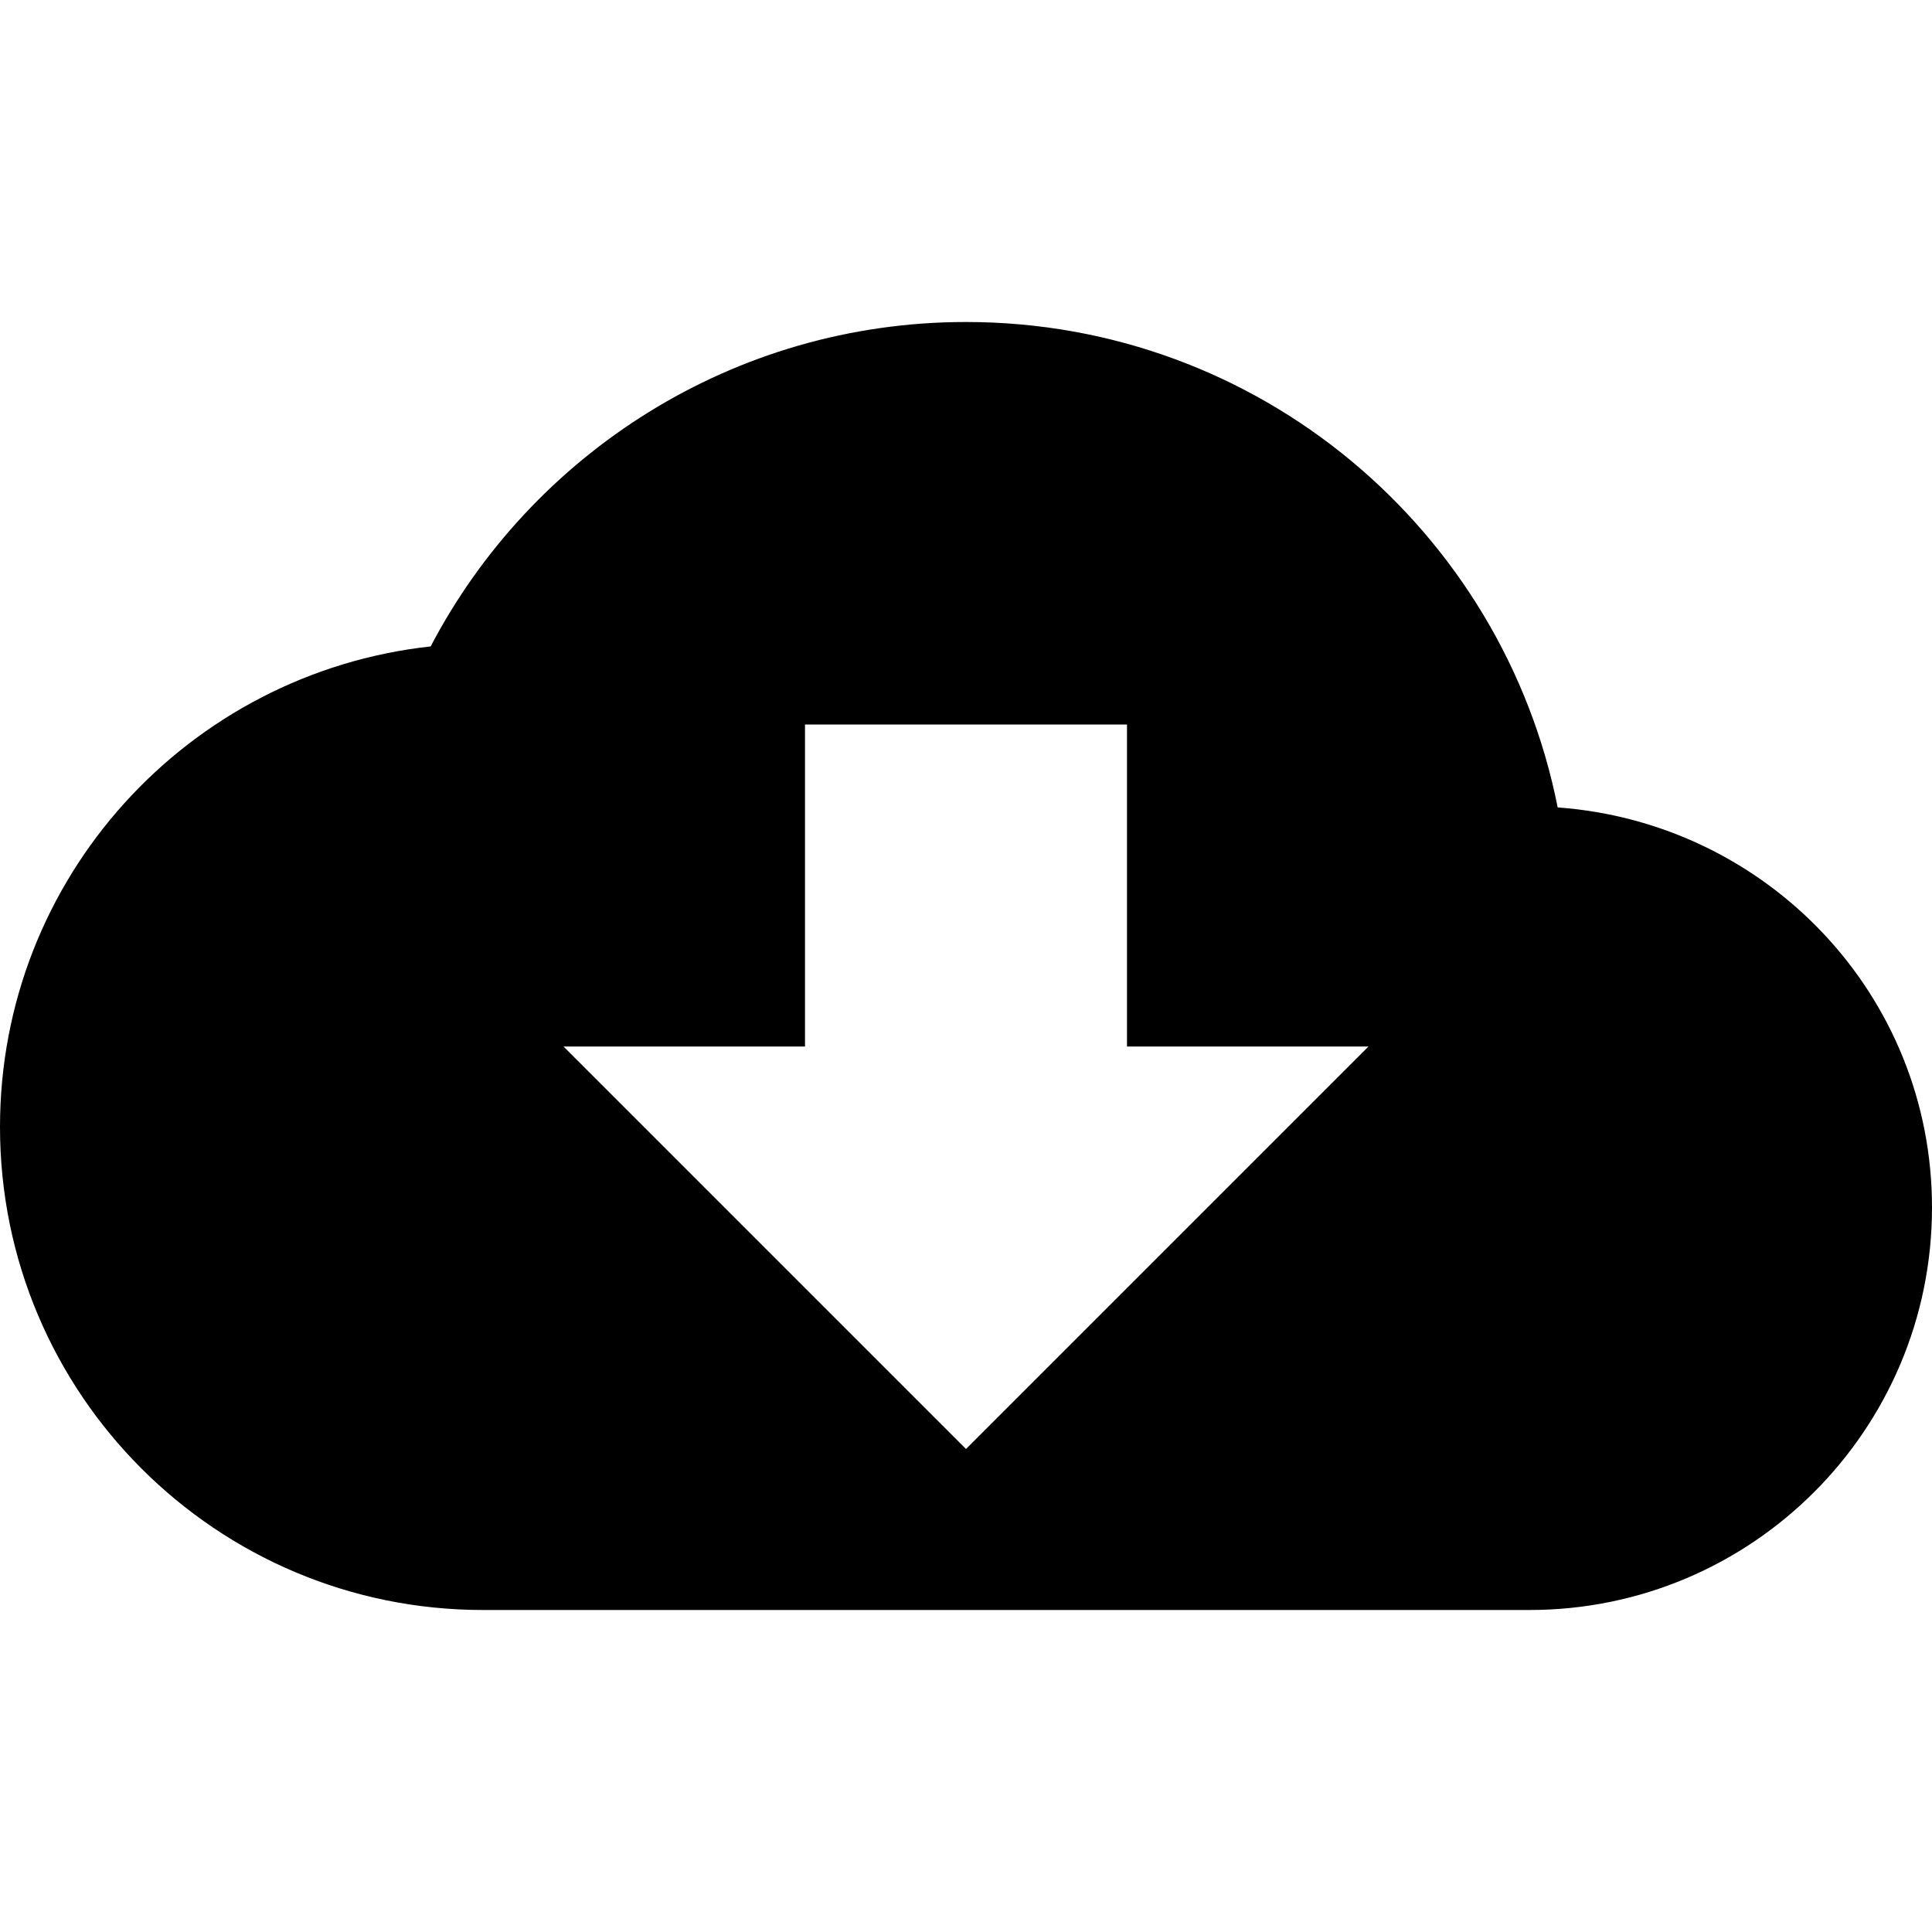
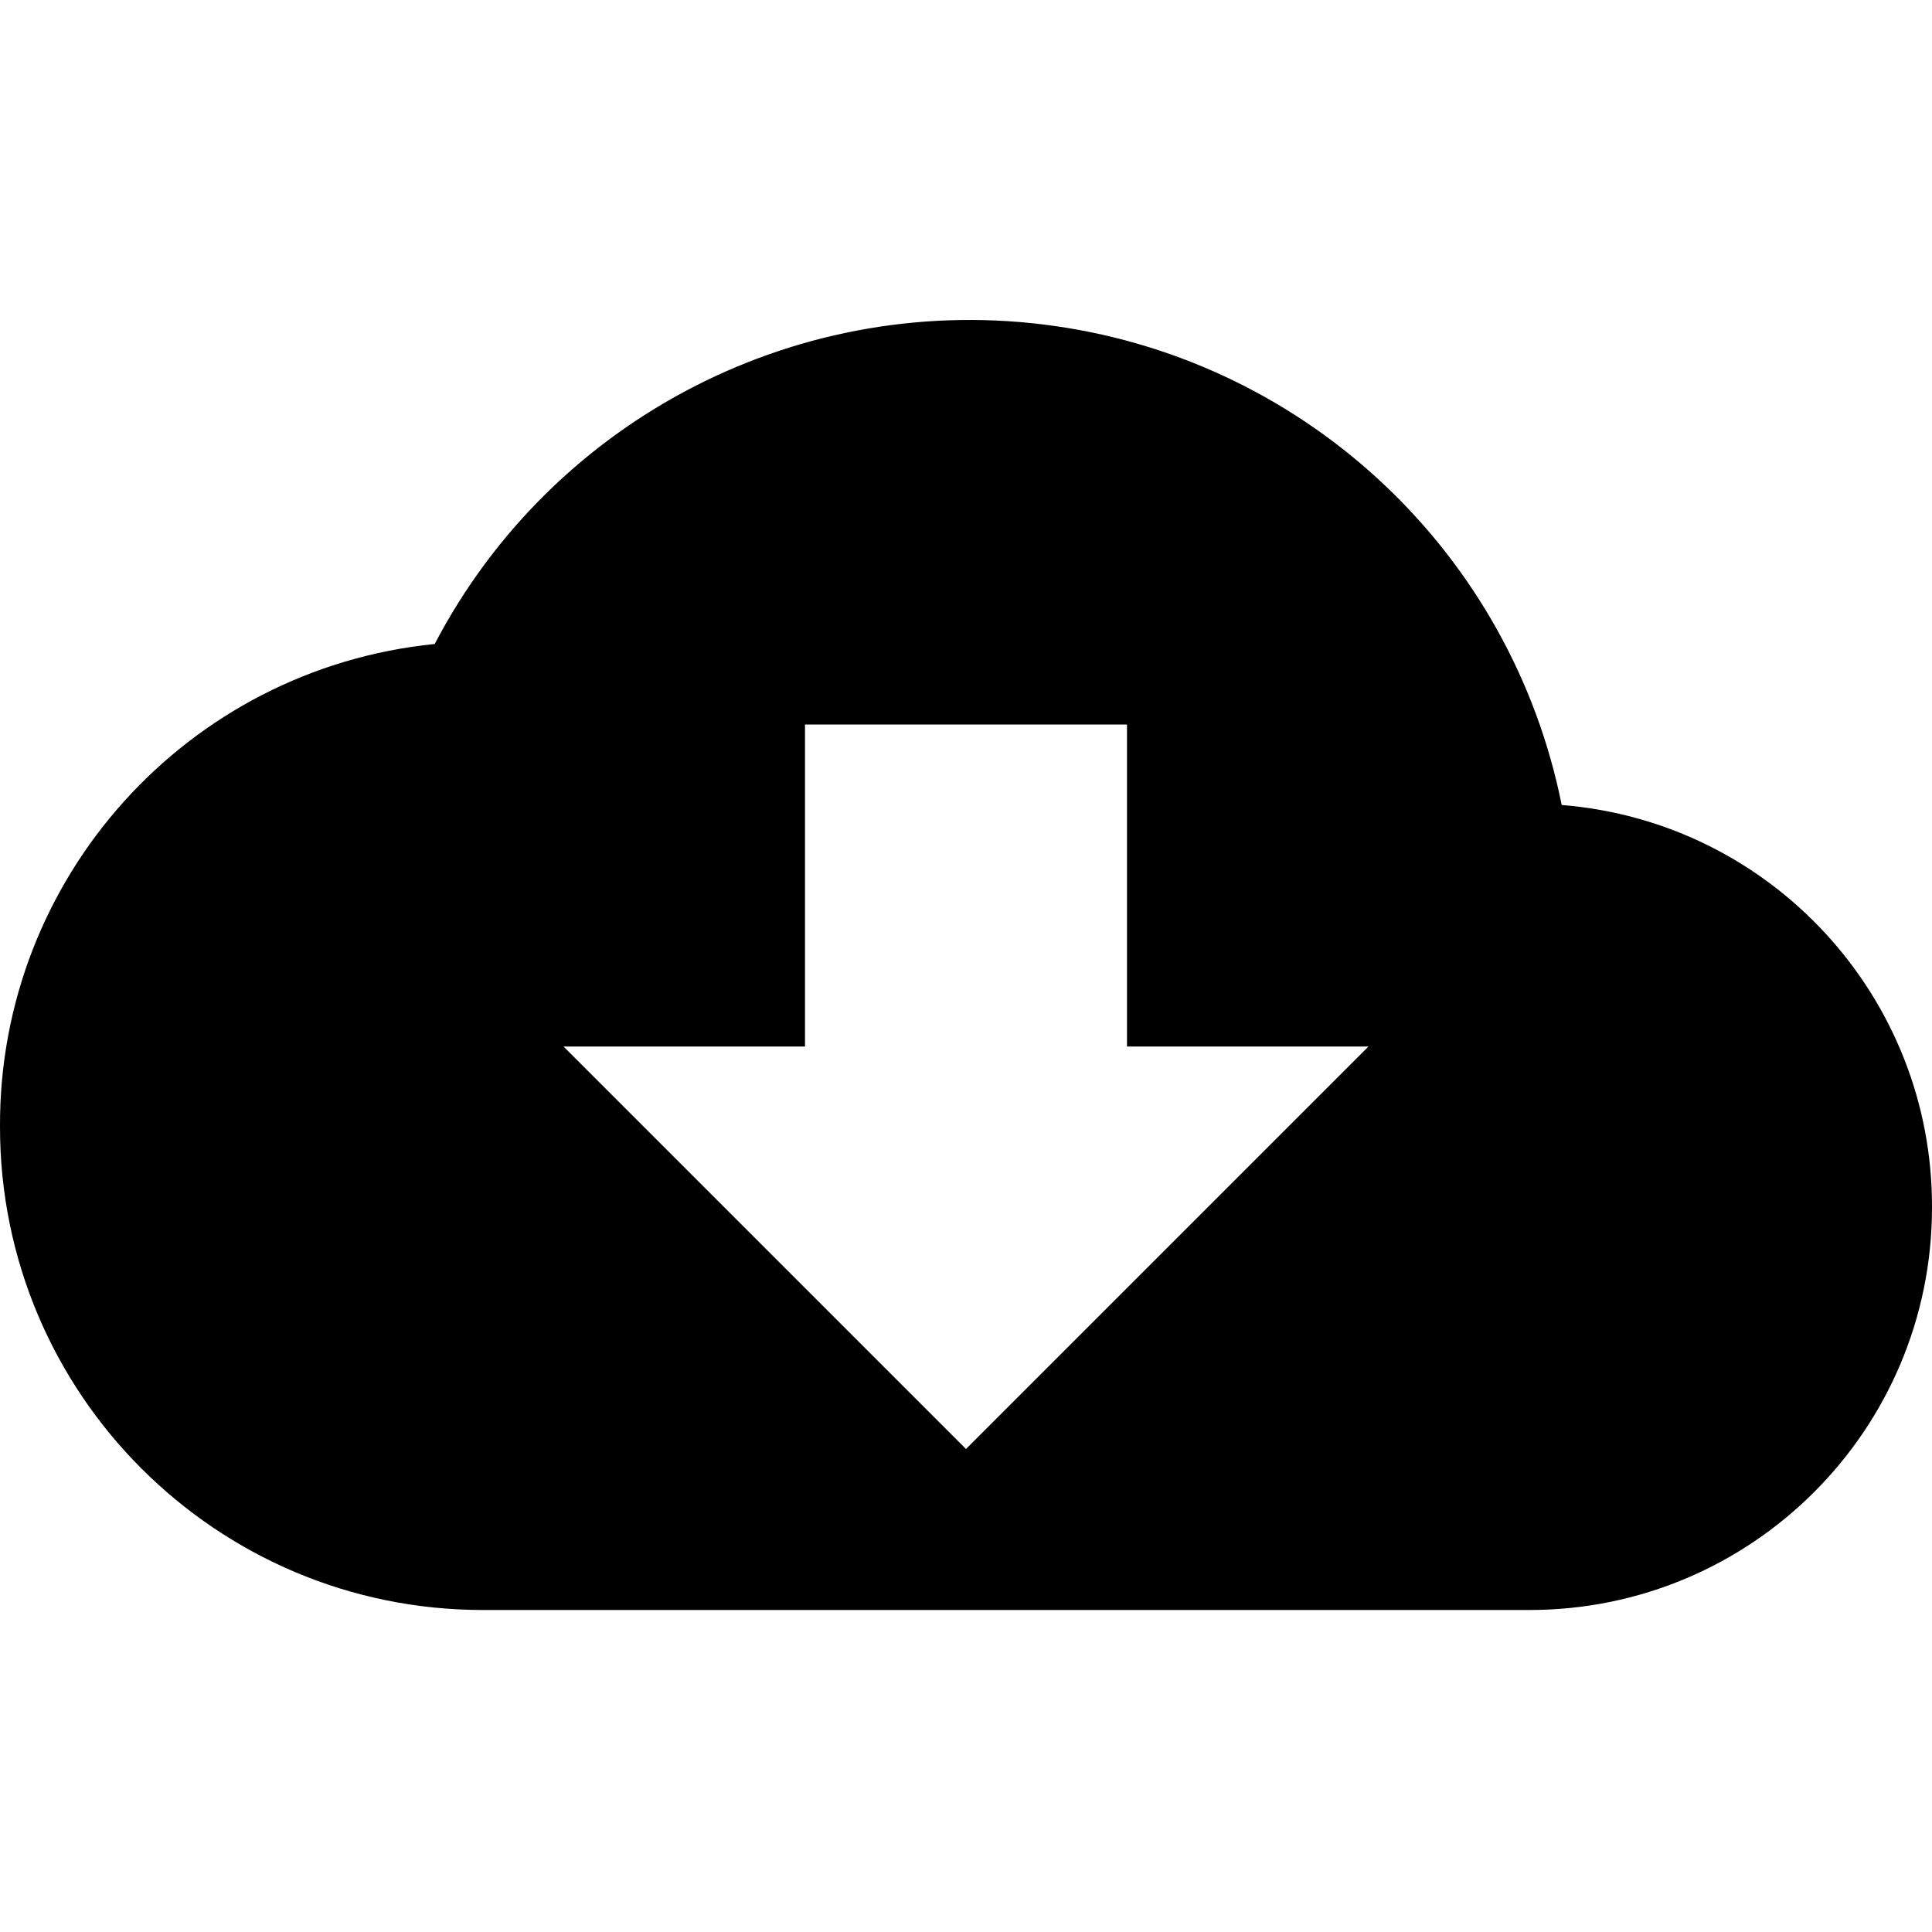
- <svg xmlns="http://www.w3.org/2000/svg" version="1.1" width="24" height="24" viewBox="0 0 24 24">
-   <path d="M17,13L12,18L7,13H10V9H14V13M19.35,10.03C18.67,6.59 15.64,4 12,4C9.11,4 6.6,5.64 5.35,8.03C2.34,8.36 0,10.9 0,14A6,6 0 0,0 6,20H19A5,5 0 0,0 24,15C24,12.36 21.95,10.22 19.35,10.03Z" />
+ <svg xmlns="http://www.w3.org/2000/svg" viewBox="0 0 24 24">
+   <path d="m17 13-5 5-5-5h3V9h4v4m5.4-3a7.5 7.5 0 0 0-14-2A6 6 0 0 0 0 14a6 6 0 0 0 6 6h13a5 5 0 0 0 5-5 5 5 0 0 0-4.6-5Z" />
</svg>
